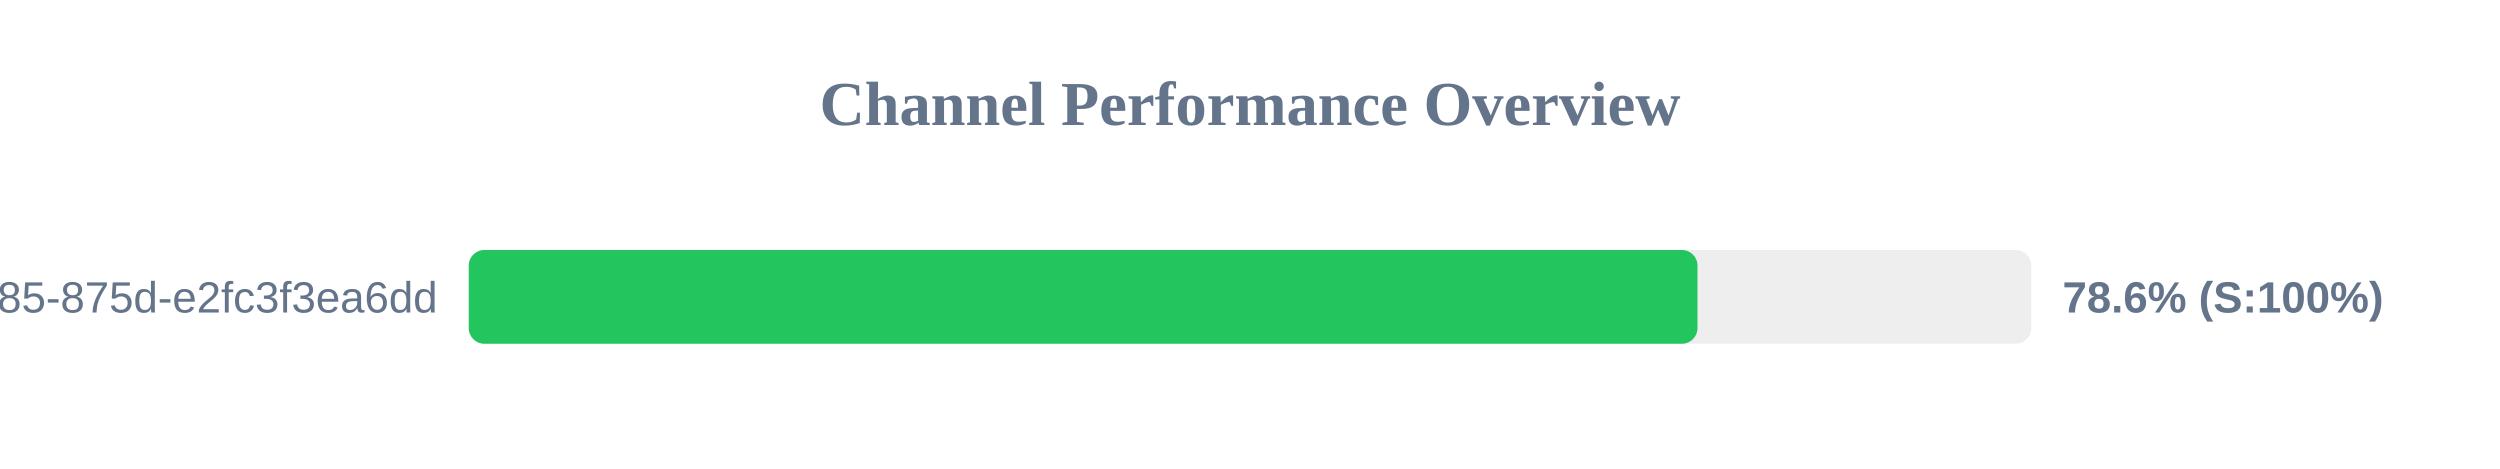
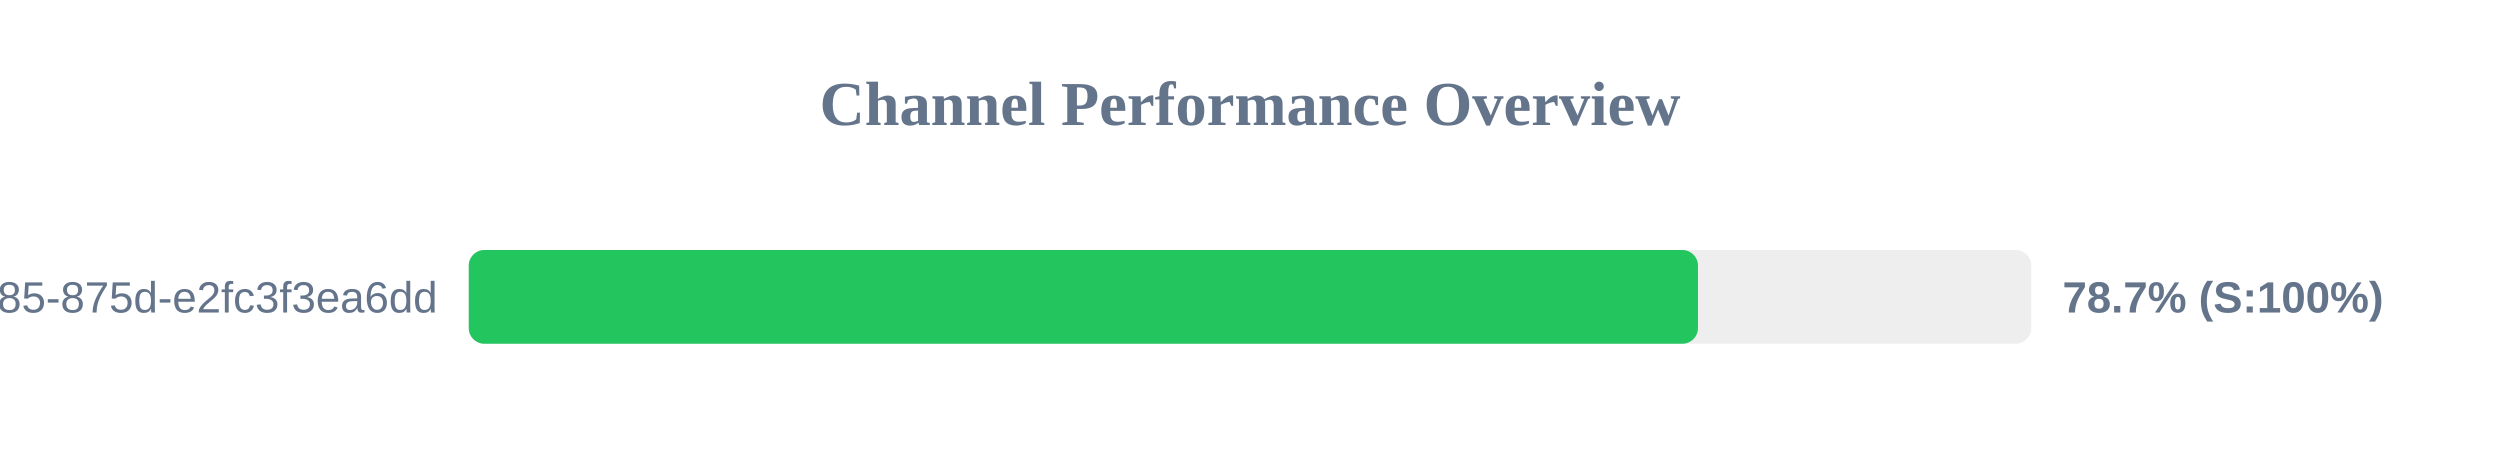
<svg xmlns="http://www.w3.org/2000/svg" width="800" height="150" version="1.1">
  <style>
        .row { font: 14px Arial; fill: #64748b; }
        .score { font: bold 14px Arial; fill: #64748b; }
    </style>
  <text x="400" y="40" text-anchor="middle" font-size="20px" font-weight="bold" fill="#64748b">Channel Performance Overview</text>
  <rect x="150" y="80" width="500" height="30" fill="#eee" rx="5" />
-   <rect x="150" y="80" width="393.2" height="30" fill="#22c55e" rx="5" />
+   <rect x="150" y="80" width="393.35" height="30" fill="#22c55e" rx="5" />
  <text x="140" y="100" text-anchor="end" class="row">?uuid=1045aedf-053c-4585-875d-e2fc3f3ea6dd</text>
-   <text x="660" y="100" text-anchor="start" class="score">78.6% (S:100%)</text>
+   <text x="660" y="100" text-anchor="start" class="score">78.7% (S:100%)</text>
</svg>
